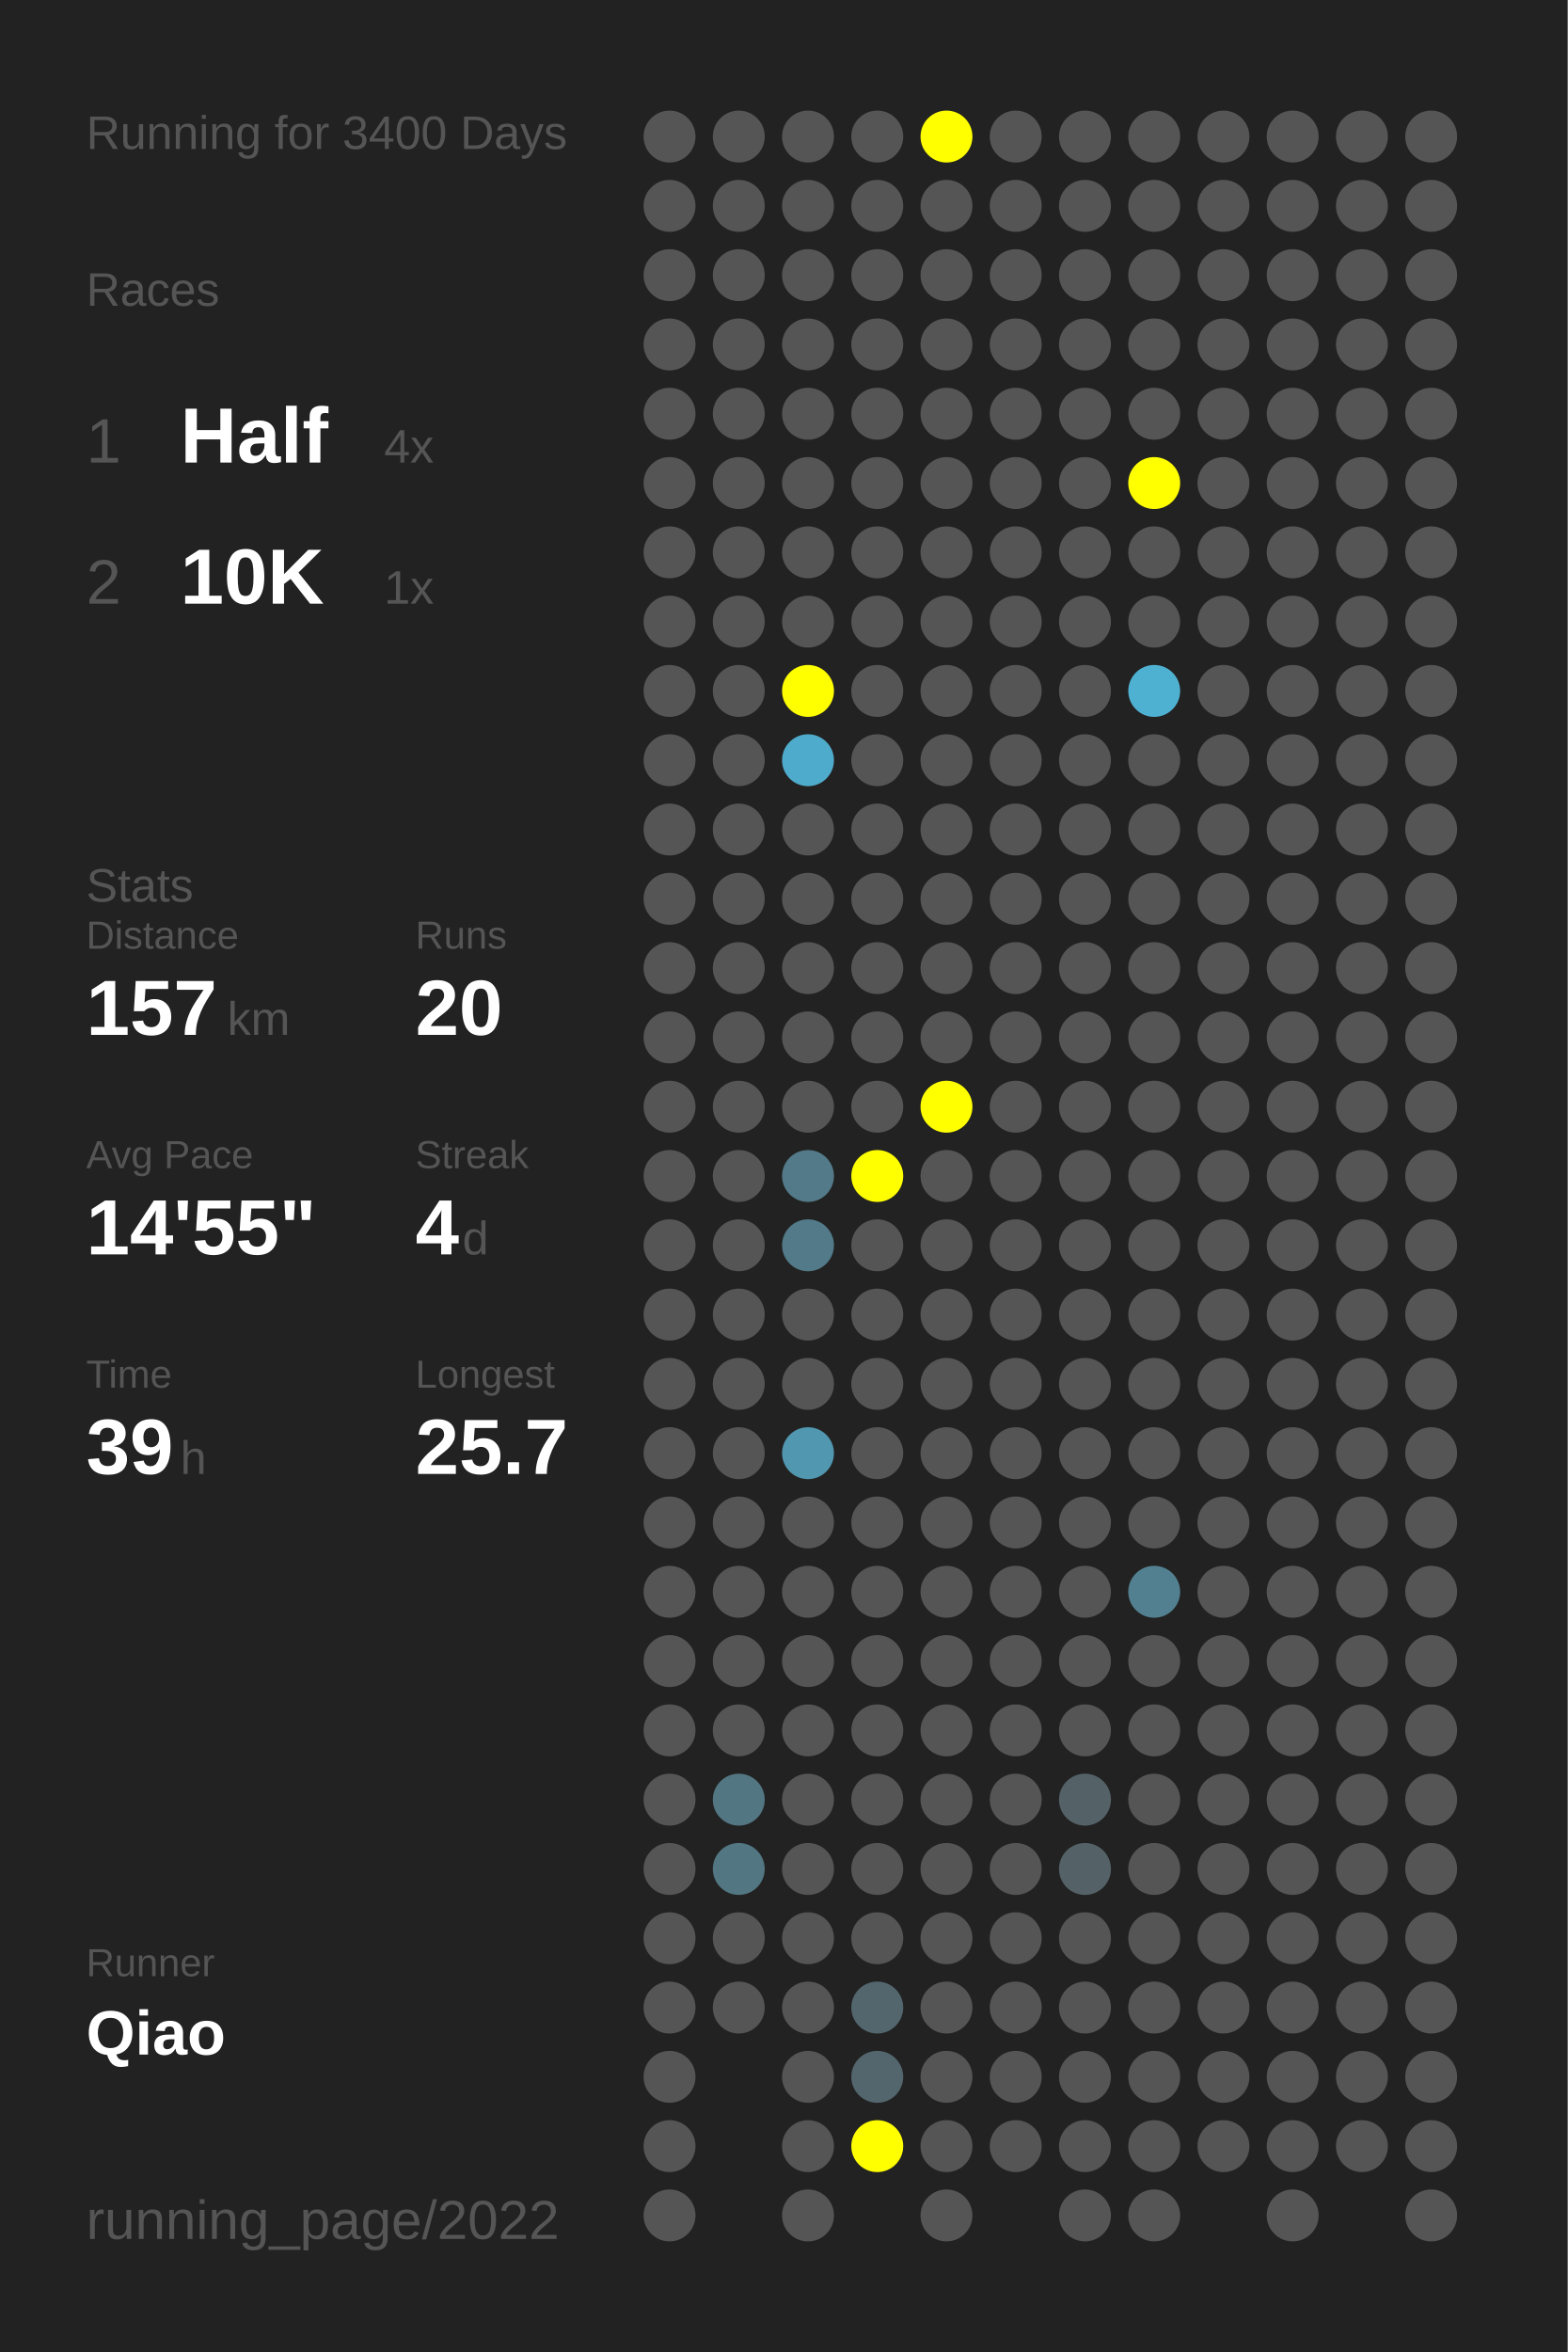
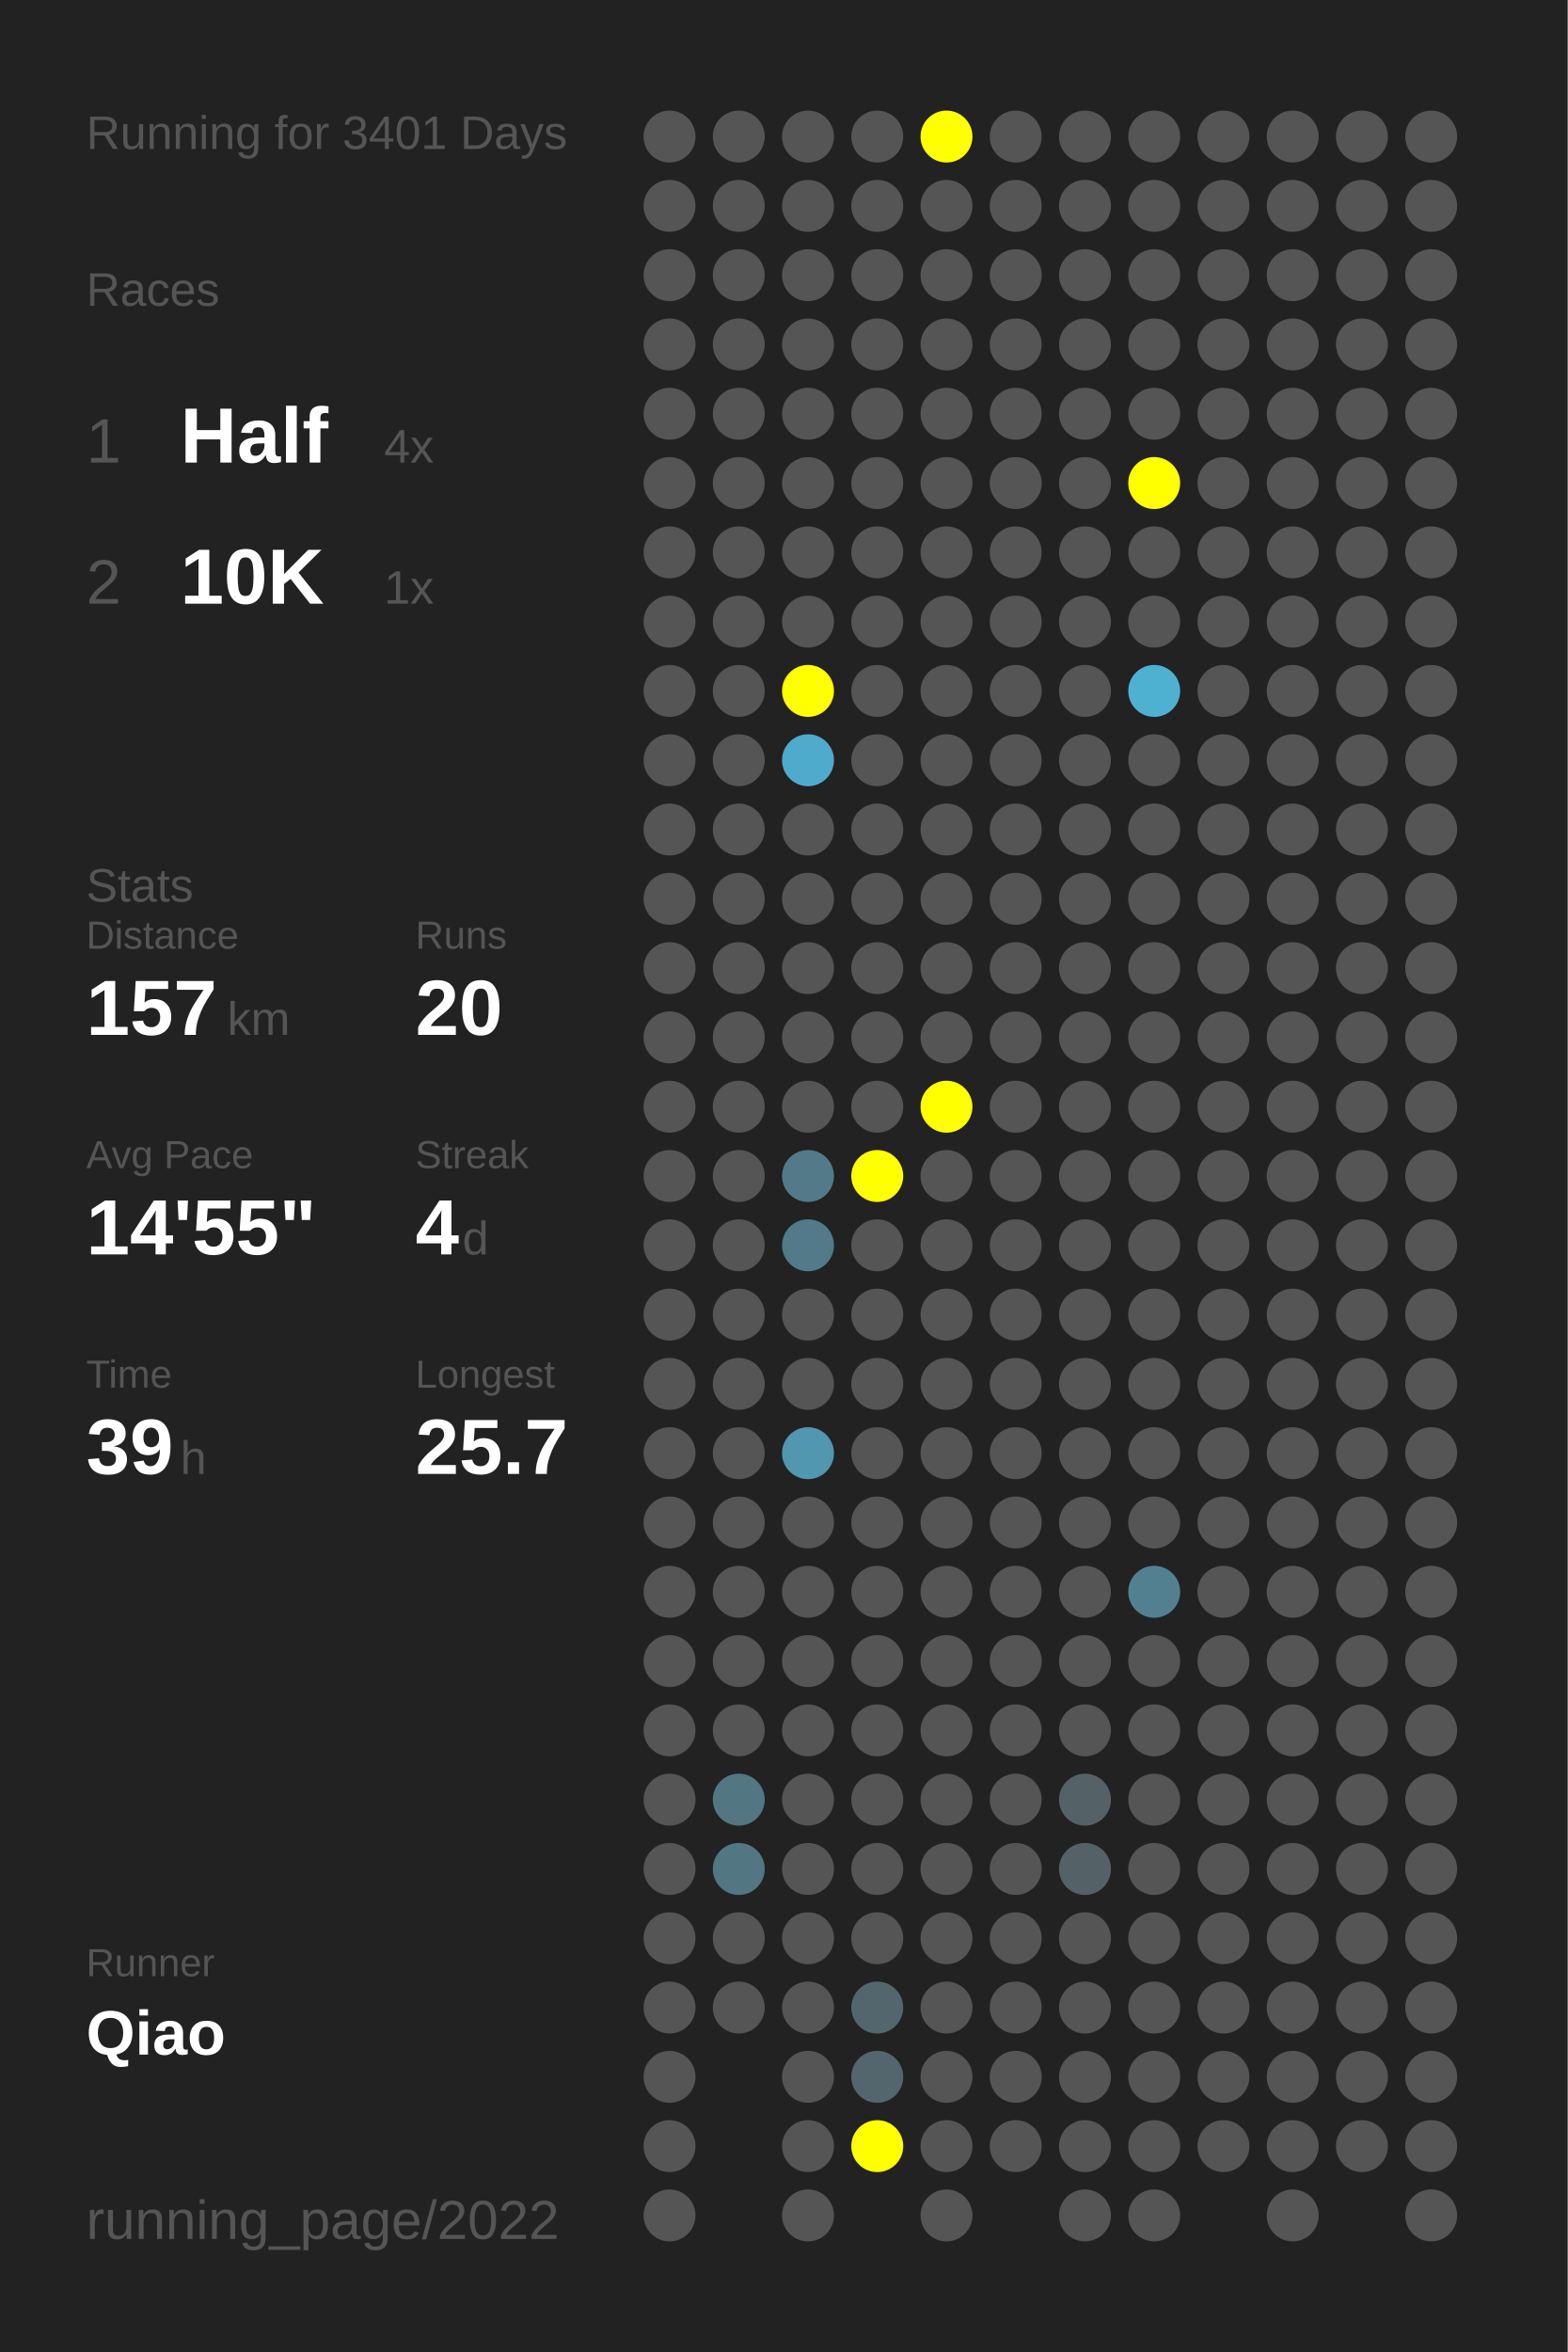
<svg xmlns="http://www.w3.org/2000/svg" baseProfile="full" height="300mm" version="1.1" viewBox="0,0,200,300" width="200mm">
  <defs />
  <rect fill="#222222" height="300" width="200" x="0" y="0" />
-   <text fill="#555555" style="font-size:6px; font-family:Arial;" x="11" y="19">Running for 3400 Days</text>
+   <text fill="#555555" style="font-size:6px; font-family:Arial;" x="11" y="19">Running for 3401 Days</text>
  <text fill="#555555" style="font-size:6px; font-family:Arial;" x="11" y="39">Races</text>
  <text fill="#555555" style="font-size:8px; font-family:Arial;" x="11" y="59">1</text>
  <text fill="#FFFFFF" style="font-size:10px; font-family:Arial; font-weight:bold;" x="23" y="59">Half</text>
  <text fill="#555555" style="font-size:6px; font-family:Arial;" x="49" y="59">4x</text>
  <text fill="#555555" style="font-size:8px; font-family:Arial;" x="11" y="77">2</text>
  <text fill="#FFFFFF" style="font-size:10px; font-family:Arial; font-weight:bold;" x="23" y="77">10K</text>
  <text fill="#555555" style="font-size:6px; font-family:Arial;" x="49" y="77">1x</text>
  <text fill="#555555" style="font-size:6px; font-family:Arial;" x="11" y="115">Stats</text>
  <text fill="#555555" style="font-size:5px; font-family:Arial;" x="11" y="121">Distance</text>
  <text fill="#FFFFFF" style="font-size:10px; font-family:Arial; font-weight:bold;" x="11" y="132">157</text>
  <text fill="#555555" style="font-size:6px; font-family:Arial;" x="29" y="132">km</text>
  <text fill="#555555" style="font-size:5px; font-family:Arial;" x="53" y="121">Runs</text>
  <text fill="#FFFFFF" style="font-size:10px; font-family:Arial; font-weight:bold;" x="53" y="132">20</text>
  <text fill="#555555" style="font-size:5px; font-family:Arial;" x="11" y="149">Avg Pace</text>
  <text fill="#FFFFFF" style="font-size:10px; font-family:Arial; font-weight:bold;" x="11" y="160">14'55"</text>
  <text fill="#555555" style="font-size:5px; font-family:Arial;" x="53" y="149">Streak</text>
  <text fill="#FFFFFF" style="font-size:10px; font-family:Arial; font-weight:bold;" x="53" y="160">4</text>
  <text fill="#555555" style="font-size:6px; font-family:Arial;" x="59" y="160">d</text>
  <text fill="#555555" style="font-size:5px; font-family:Arial;" x="11" y="177">Time</text>
  <text fill="#FFFFFF" style="font-size:10px; font-family:Arial; font-weight:bold;" x="11" y="188">39</text>
  <text fill="#555555" style="font-size:6px; font-family:Arial;" x="23" y="188">h</text>
  <text fill="#555555" style="font-size:5px; font-family:Arial;" x="53" y="177">Longest</text>
  <text fill="#FFFFFF" style="font-size:10px; font-family:Arial; font-weight:bold;" x="53" y="188">25.7</text>
  <text fill="#555555" style="font-size:5px; font-family:Arial;" x="11" y="252.065">Runner</text>
  <text fill="#FFFFFF" style="font-size:8px; font-family:Arial; font-weight:bold;" x="11" y="262.065">Qiao</text>
  <text fill="#555555" style="font-size:7px; font-family:Arial;" x="11" y="285.581">running_page/2022</text>
  <circle cx="85.417" cy="17.419" fill="#555555" r="3.312" />
  <circle cx="85.417" cy="26.258" fill="#555555" r="3.312" />
  <circle cx="85.417" cy="35.097" fill="#555555" r="3.312" />
  <circle cx="85.417" cy="43.935" fill="#555555" r="3.312" />
  <circle cx="85.417" cy="52.774" fill="#555555" r="3.312" />
  <circle cx="85.417" cy="61.613" fill="#555555" r="3.312" />
  <circle cx="85.417" cy="70.452" fill="#555555" r="3.312" />
  <circle cx="85.417" cy="79.29" fill="#555555" r="3.312" />
  <circle cx="85.417" cy="88.129" fill="#555555" r="3.312" />
  <circle cx="85.417" cy="96.968" fill="#555555" r="3.312" />
  <circle cx="85.417" cy="105.806" fill="#555555" r="3.312" />
  <circle cx="85.417" cy="114.645" fill="#555555" r="3.312" />
  <circle cx="85.417" cy="123.484" fill="#555555" r="3.312" />
  <circle cx="85.417" cy="132.323" fill="#555555" r="3.312" />
  <circle cx="85.417" cy="141.161" fill="#555555" r="3.312" />
  <circle cx="85.417" cy="150" fill="#555555" r="3.312" />
  <circle cx="85.417" cy="158.839" fill="#555555" r="3.312" />
  <circle cx="85.417" cy="167.677" fill="#555555" r="3.312" />
  <circle cx="85.417" cy="176.516" fill="#555555" r="3.312" />
  <circle cx="85.417" cy="185.355" fill="#555555" r="3.312" />
  <circle cx="85.417" cy="194.194" fill="#555555" r="3.312" />
  <circle cx="85.417" cy="203.032" fill="#555555" r="3.312" />
  <circle cx="85.417" cy="211.871" fill="#555555" r="3.312" />
  <circle cx="85.417" cy="220.71" fill="#555555" r="3.312" />
  <circle cx="85.417" cy="229.548" fill="#555555" r="3.312" />
  <circle cx="85.417" cy="238.387" fill="#555555" r="3.312" />
  <circle cx="85.417" cy="247.226" fill="#555555" r="3.312" />
  <circle cx="85.417" cy="256.065" fill="#555555" r="3.312" />
  <circle cx="85.417" cy="264.903" fill="#555555" r="3.312" />
  <circle cx="85.417" cy="273.742" fill="#555555" r="3.312" />
  <circle cx="85.417" cy="282.581" fill="#555555" r="3.312" />
  <circle cx="94.25" cy="17.419" fill="#555555" r="3.312" />
  <circle cx="94.25" cy="26.258" fill="#555555" r="3.312" />
  <circle cx="94.25" cy="35.097" fill="#555555" r="3.312" />
  <circle cx="94.25" cy="43.935" fill="#555555" r="3.312" />
  <circle cx="94.25" cy="52.774" fill="#555555" r="3.312" />
  <circle cx="94.25" cy="61.613" fill="#555555" r="3.312" />
  <circle cx="94.25" cy="70.452" fill="#555555" r="3.312" />
  <circle cx="94.25" cy="79.29" fill="#555555" r="3.312" />
  <circle cx="94.25" cy="88.129" fill="#555555" r="3.312" />
  <circle cx="94.25" cy="96.968" fill="#555555" r="3.312" />
  <circle cx="94.25" cy="105.806" fill="#555555" r="3.312" />
  <circle cx="94.25" cy="114.645" fill="#555555" r="3.312" />
  <circle cx="94.25" cy="123.484" fill="#555555" r="3.312" />
  <circle cx="94.25" cy="132.323" fill="#555555" r="3.312" />
  <circle cx="94.25" cy="141.161" fill="#555555" r="3.312" />
  <circle cx="94.25" cy="150" fill="#555555" r="3.312" />
  <circle cx="94.25" cy="158.839" fill="#555555" r="3.312" />
  <circle cx="94.25" cy="167.677" fill="#555555" r="3.312" />
  <circle cx="94.25" cy="176.516" fill="#555555" r="3.312" />
  <circle cx="94.25" cy="185.355" fill="#555555" r="3.312" />
  <circle cx="94.25" cy="194.194" fill="#555555" r="3.312" />
  <circle cx="94.25" cy="203.032" fill="#555555" r="3.312" />
  <circle cx="94.25" cy="211.871" fill="#555555" r="3.312" />
  <circle cx="94.25" cy="220.71" fill="#555555" r="3.312" />
  <circle cx="94.25" cy="229.548" fill="#527682" r="3.312" />
  <circle cx="94.25" cy="238.387" fill="#527682" r="3.312" />
  <circle cx="94.25" cy="247.226" fill="#555555" r="3.312" />
  <circle cx="94.25" cy="256.065" fill="#555555" r="3.312" />
  <circle cx="103.083" cy="17.419" fill="#555555" r="3.312" />
  <circle cx="103.083" cy="26.258" fill="#555555" r="3.312" />
  <circle cx="103.083" cy="35.097" fill="#555555" r="3.312" />
  <circle cx="103.083" cy="43.935" fill="#555555" r="3.312" />
  <circle cx="103.083" cy="52.774" fill="#555555" r="3.312" />
  <circle cx="103.083" cy="61.613" fill="#555555" r="3.312" />
  <circle cx="103.083" cy="70.452" fill="#555555" r="3.312" />
  <circle cx="103.083" cy="79.29" fill="#555555" r="3.312" />
  <circle cx="103.083" cy="88.129" fill="#FFFF00" r="3.312" />
  <circle cx="103.083" cy="96.968" fill="#4fabcb" r="3.312" />
  <circle cx="103.083" cy="105.806" fill="#555555" r="3.312" />
  <circle cx="103.083" cy="114.645" fill="#555555" r="3.312" />
  <circle cx="103.083" cy="123.484" fill="#555555" r="3.312" />
  <circle cx="103.083" cy="132.323" fill="#555555" r="3.312" />
  <circle cx="103.083" cy="141.161" fill="#555555" r="3.312" />
  <circle cx="103.083" cy="150" fill="#527a88" r="3.312" />
  <circle cx="103.083" cy="158.839" fill="#527a88" r="3.312" />
  <circle cx="103.083" cy="167.677" fill="#555555" r="3.312" />
  <circle cx="103.083" cy="176.516" fill="#555555" r="3.312" />
  <circle cx="103.083" cy="185.355" fill="#5097af" r="3.312" />
  <circle cx="103.083" cy="194.194" fill="#555555" r="3.312" />
  <circle cx="103.083" cy="203.032" fill="#555555" r="3.312" />
  <circle cx="103.083" cy="211.871" fill="#555555" r="3.312" />
  <circle cx="103.083" cy="220.71" fill="#555555" r="3.312" />
  <circle cx="103.083" cy="229.548" fill="#555555" r="3.312" />
  <circle cx="103.083" cy="238.387" fill="#555555" r="3.312" />
  <circle cx="103.083" cy="247.226" fill="#555555" r="3.312" />
  <circle cx="103.083" cy="256.065" fill="#555555" r="3.312" />
  <circle cx="103.083" cy="264.903" fill="#555555" r="3.312" />
  <circle cx="103.083" cy="273.742" fill="#555555" r="3.312" />
  <circle cx="103.083" cy="282.581" fill="#555555" r="3.312" />
  <circle cx="111.917" cy="17.419" fill="#555555" r="3.312" />
  <circle cx="111.917" cy="26.258" fill="#555555" r="3.312" />
  <circle cx="111.917" cy="35.097" fill="#555555" r="3.312" />
  <circle cx="111.917" cy="43.935" fill="#555555" r="3.312" />
  <circle cx="111.917" cy="52.774" fill="#555555" r="3.312" />
  <circle cx="111.917" cy="61.613" fill="#555555" r="3.312" />
  <circle cx="111.917" cy="70.452" fill="#555555" r="3.312" />
  <circle cx="111.917" cy="79.29" fill="#555555" r="3.312" />
  <circle cx="111.917" cy="88.129" fill="#555555" r="3.312" />
  <circle cx="111.917" cy="96.968" fill="#555555" r="3.312" />
  <circle cx="111.917" cy="105.806" fill="#555555" r="3.312" />
  <circle cx="111.917" cy="114.645" fill="#555555" r="3.312" />
  <circle cx="111.917" cy="123.484" fill="#555555" r="3.312" />
  <circle cx="111.917" cy="132.323" fill="#555555" r="3.312" />
  <circle cx="111.917" cy="141.161" fill="#555555" r="3.312" />
  <circle cx="111.917" cy="150" fill="#FFFF00" r="3.312" />
  <circle cx="111.917" cy="158.839" fill="#555555" r="3.312" />
  <circle cx="111.917" cy="167.677" fill="#555555" r="3.312" />
  <circle cx="111.917" cy="176.516" fill="#555555" r="3.312" />
  <circle cx="111.917" cy="185.355" fill="#555555" r="3.312" />
  <circle cx="111.917" cy="194.194" fill="#555555" r="3.312" />
  <circle cx="111.917" cy="203.032" fill="#555555" r="3.312" />
  <circle cx="111.917" cy="211.871" fill="#555555" r="3.312" />
  <circle cx="111.917" cy="220.71" fill="#555555" r="3.312" />
  <circle cx="111.917" cy="229.548" fill="#555555" r="3.312" />
  <circle cx="111.917" cy="238.387" fill="#555555" r="3.312" />
  <circle cx="111.917" cy="247.226" fill="#555555" r="3.312" />
  <circle cx="111.917" cy="256.065" fill="#53666d" r="3.312" />
  <circle cx="111.917" cy="264.903" fill="#53666d" r="3.312" />
  <circle cx="111.917" cy="273.742" fill="#FFFF00" r="3.312" />
  <circle cx="120.75" cy="17.419" fill="#FFFF00" r="3.312" />
  <circle cx="120.75" cy="26.258" fill="#555555" r="3.312" />
  <circle cx="120.75" cy="35.097" fill="#555555" r="3.312" />
  <circle cx="120.75" cy="43.935" fill="#555555" r="3.312" />
  <circle cx="120.75" cy="52.774" fill="#555555" r="3.312" />
  <circle cx="120.75" cy="61.613" fill="#555555" r="3.312" />
  <circle cx="120.75" cy="70.452" fill="#555555" r="3.312" />
  <circle cx="120.75" cy="79.29" fill="#555555" r="3.312" />
  <circle cx="120.75" cy="88.129" fill="#555555" r="3.312" />
  <circle cx="120.75" cy="96.968" fill="#555555" r="3.312" />
  <circle cx="120.75" cy="105.806" fill="#555555" r="3.312" />
  <circle cx="120.75" cy="114.645" fill="#555555" r="3.312" />
  <circle cx="120.75" cy="123.484" fill="#555555" r="3.312" />
  <circle cx="120.75" cy="132.323" fill="#555555" r="3.312" />
  <circle cx="120.75" cy="141.161" fill="#FFFF00" r="3.312" />
  <circle cx="120.75" cy="150" fill="#555555" r="3.312" />
  <circle cx="120.75" cy="158.839" fill="#555555" r="3.312" />
  <circle cx="120.75" cy="167.677" fill="#555555" r="3.312" />
  <circle cx="120.75" cy="176.516" fill="#555555" r="3.312" />
  <circle cx="120.75" cy="185.355" fill="#555555" r="3.312" />
  <circle cx="120.75" cy="194.194" fill="#555555" r="3.312" />
  <circle cx="120.75" cy="203.032" fill="#555555" r="3.312" />
  <circle cx="120.75" cy="211.871" fill="#555555" r="3.312" />
  <circle cx="120.75" cy="220.71" fill="#555555" r="3.312" />
  <circle cx="120.75" cy="229.548" fill="#555555" r="3.312" />
  <circle cx="120.75" cy="238.387" fill="#555555" r="3.312" />
  <circle cx="120.75" cy="247.226" fill="#555555" r="3.312" />
  <circle cx="120.75" cy="256.065" fill="#555555" r="3.312" />
  <circle cx="120.75" cy="264.903" fill="#555555" r="3.312" />
  <circle cx="120.75" cy="273.742" fill="#555555" r="3.312" />
  <circle cx="120.75" cy="282.581" fill="#555555" r="3.312" />
  <circle cx="129.583" cy="17.419" fill="#555555" r="3.312" />
  <circle cx="129.583" cy="26.258" fill="#555555" r="3.312" />
  <circle cx="129.583" cy="35.097" fill="#555555" r="3.312" />
  <circle cx="129.583" cy="43.935" fill="#555555" r="3.312" />
  <circle cx="129.583" cy="52.774" fill="#555555" r="3.312" />
  <circle cx="129.583" cy="61.613" fill="#555555" r="3.312" />
  <circle cx="129.583" cy="70.452" fill="#555555" r="3.312" />
  <circle cx="129.583" cy="79.29" fill="#555555" r="3.312" />
  <circle cx="129.583" cy="88.129" fill="#555555" r="3.312" />
  <circle cx="129.583" cy="96.968" fill="#555555" r="3.312" />
  <circle cx="129.583" cy="105.806" fill="#555555" r="3.312" />
  <circle cx="129.583" cy="114.645" fill="#555555" r="3.312" />
  <circle cx="129.583" cy="123.484" fill="#555555" r="3.312" />
  <circle cx="129.583" cy="132.323" fill="#555555" r="3.312" />
  <circle cx="129.583" cy="141.161" fill="#555555" r="3.312" />
  <circle cx="129.583" cy="150" fill="#555555" r="3.312" />
  <circle cx="129.583" cy="158.839" fill="#555555" r="3.312" />
  <circle cx="129.583" cy="167.677" fill="#555555" r="3.312" />
  <circle cx="129.583" cy="176.516" fill="#555555" r="3.312" />
  <circle cx="129.583" cy="185.355" fill="#555555" r="3.312" />
  <circle cx="129.583" cy="194.194" fill="#555555" r="3.312" />
  <circle cx="129.583" cy="203.032" fill="#555555" r="3.312" />
  <circle cx="129.583" cy="211.871" fill="#555555" r="3.312" />
  <circle cx="129.583" cy="220.71" fill="#555555" r="3.312" />
  <circle cx="129.583" cy="229.548" fill="#555555" r="3.312" />
  <circle cx="129.583" cy="238.387" fill="#555555" r="3.312" />
  <circle cx="129.583" cy="247.226" fill="#555555" r="3.312" />
  <circle cx="129.583" cy="256.065" fill="#555555" r="3.312" />
  <circle cx="129.583" cy="264.903" fill="#555555" r="3.312" />
  <circle cx="129.583" cy="273.742" fill="#555555" r="3.312" />
  <circle cx="138.417" cy="17.419" fill="#555555" r="3.312" />
  <circle cx="138.417" cy="26.258" fill="#555555" r="3.312" />
  <circle cx="138.417" cy="35.097" fill="#555555" r="3.312" />
  <circle cx="138.417" cy="43.935" fill="#555555" r="3.312" />
  <circle cx="138.417" cy="52.774" fill="#555555" r="3.312" />
  <circle cx="138.417" cy="61.613" fill="#555555" r="3.312" />
  <circle cx="138.417" cy="70.452" fill="#555555" r="3.312" />
  <circle cx="138.417" cy="79.29" fill="#555555" r="3.312" />
  <circle cx="138.417" cy="88.129" fill="#555555" r="3.312" />
  <circle cx="138.417" cy="96.968" fill="#555555" r="3.312" />
  <circle cx="138.417" cy="105.806" fill="#555555" r="3.312" />
  <circle cx="138.417" cy="114.645" fill="#555555" r="3.312" />
  <circle cx="138.417" cy="123.484" fill="#555555" r="3.312" />
  <circle cx="138.417" cy="132.323" fill="#555555" r="3.312" />
  <circle cx="138.417" cy="141.161" fill="#555555" r="3.312" />
  <circle cx="138.417" cy="150" fill="#555555" r="3.312" />
  <circle cx="138.417" cy="158.839" fill="#555555" r="3.312" />
  <circle cx="138.417" cy="167.677" fill="#555555" r="3.312" />
  <circle cx="138.417" cy="176.516" fill="#555555" r="3.312" />
  <circle cx="138.417" cy="185.355" fill="#555555" r="3.312" />
  <circle cx="138.417" cy="194.194" fill="#555555" r="3.312" />
  <circle cx="138.417" cy="203.032" fill="#555555" r="3.312" />
  <circle cx="138.417" cy="211.871" fill="#555555" r="3.312" />
  <circle cx="138.417" cy="220.71" fill="#555555" r="3.312" />
  <circle cx="138.417" cy="229.548" fill="#546267" r="3.312" />
  <circle cx="138.417" cy="238.387" fill="#546267" r="3.312" />
  <circle cx="138.417" cy="247.226" fill="#555555" r="3.312" />
  <circle cx="138.417" cy="256.065" fill="#555555" r="3.312" />
  <circle cx="138.417" cy="264.903" fill="#555555" r="3.312" />
  <circle cx="138.417" cy="273.742" fill="#555555" r="3.312" />
  <circle cx="138.417" cy="282.581" fill="#555555" r="3.312" />
  <circle cx="147.25" cy="17.419" fill="#555555" r="3.312" />
  <circle cx="147.25" cy="26.258" fill="#555555" r="3.312" />
  <circle cx="147.25" cy="35.097" fill="#555555" r="3.312" />
  <circle cx="147.25" cy="43.935" fill="#555555" r="3.312" />
  <circle cx="147.25" cy="52.774" fill="#555555" r="3.312" />
  <circle cx="147.25" cy="61.613" fill="#FFFF00" r="3.312" />
  <circle cx="147.25" cy="70.452" fill="#555555" r="3.312" />
  <circle cx="147.25" cy="79.29" fill="#555555" r="3.312" />
  <circle cx="147.25" cy="88.129" fill="#4fb1d2" r="3.312" />
  <circle cx="147.25" cy="96.968" fill="#555555" r="3.312" />
  <circle cx="147.25" cy="105.806" fill="#555555" r="3.312" />
  <circle cx="147.25" cy="114.645" fill="#555555" r="3.312" />
  <circle cx="147.25" cy="123.484" fill="#555555" r="3.312" />
  <circle cx="147.25" cy="132.323" fill="#555555" r="3.312" />
  <circle cx="147.25" cy="141.161" fill="#555555" r="3.312" />
  <circle cx="147.25" cy="150" fill="#555555" r="3.312" />
  <circle cx="147.25" cy="158.839" fill="#555555" r="3.312" />
  <circle cx="147.25" cy="167.677" fill="#555555" r="3.312" />
  <circle cx="147.25" cy="176.516" fill="#555555" r="3.312" />
  <circle cx="147.25" cy="185.355" fill="#555555" r="3.312" />
  <circle cx="147.25" cy="194.194" fill="#555555" r="3.312" />
  <circle cx="147.25" cy="203.032" fill="#528090" r="3.312" />
  <circle cx="147.25" cy="211.871" fill="#555555" r="3.312" />
  <circle cx="147.25" cy="220.71" fill="#555555" r="3.312" />
  <circle cx="147.25" cy="229.548" fill="#555555" r="3.312" />
  <circle cx="147.25" cy="238.387" fill="#555555" r="3.312" />
  <circle cx="147.25" cy="247.226" fill="#555555" r="3.312" />
  <circle cx="147.25" cy="256.065" fill="#555555" r="3.312" />
  <circle cx="147.25" cy="264.903" fill="#555555" r="3.312" />
  <circle cx="147.25" cy="273.742" fill="#555555" r="3.312" />
  <circle cx="147.25" cy="282.581" fill="#555555" r="3.312" />
  <circle cx="156.083" cy="17.419" fill="#555555" r="3.312" />
  <circle cx="156.083" cy="26.258" fill="#555555" r="3.312" />
  <circle cx="156.083" cy="35.097" fill="#555555" r="3.312" />
  <circle cx="156.083" cy="43.935" fill="#555555" r="3.312" />
  <circle cx="156.083" cy="52.774" fill="#555555" r="3.312" />
  <circle cx="156.083" cy="61.613" fill="#555555" r="3.312" />
  <circle cx="156.083" cy="70.452" fill="#555555" r="3.312" />
  <circle cx="156.083" cy="79.29" fill="#555555" r="3.312" />
  <circle cx="156.083" cy="88.129" fill="#555555" r="3.312" />
  <circle cx="156.083" cy="96.968" fill="#555555" r="3.312" />
  <circle cx="156.083" cy="105.806" fill="#555555" r="3.312" />
  <circle cx="156.083" cy="114.645" fill="#555555" r="3.312" />
  <circle cx="156.083" cy="123.484" fill="#555555" r="3.312" />
  <circle cx="156.083" cy="132.323" fill="#555555" r="3.312" />
  <circle cx="156.083" cy="141.161" fill="#555555" r="3.312" />
  <circle cx="156.083" cy="150" fill="#555555" r="3.312" />
  <circle cx="156.083" cy="158.839" fill="#555555" r="3.312" />
  <circle cx="156.083" cy="167.677" fill="#555555" r="3.312" />
  <circle cx="156.083" cy="176.516" fill="#555555" r="3.312" />
  <circle cx="156.083" cy="185.355" fill="#555555" r="3.312" />
  <circle cx="156.083" cy="194.194" fill="#555555" r="3.312" />
  <circle cx="156.083" cy="203.032" fill="#555555" r="3.312" />
  <circle cx="156.083" cy="211.871" fill="#555555" r="3.312" />
  <circle cx="156.083" cy="220.71" fill="#555555" r="3.312" />
  <circle cx="156.083" cy="229.548" fill="#555555" r="3.312" />
  <circle cx="156.083" cy="238.387" fill="#555555" r="3.312" />
  <circle cx="156.083" cy="247.226" fill="#555555" r="3.312" />
  <circle cx="156.083" cy="256.065" fill="#555555" r="3.312" />
  <circle cx="156.083" cy="264.903" fill="#555555" r="3.312" />
  <circle cx="156.083" cy="273.742" fill="#555555" r="3.312" />
  <circle cx="164.917" cy="17.419" fill="#555555" r="3.312" />
  <circle cx="164.917" cy="26.258" fill="#555555" r="3.312" />
  <circle cx="164.917" cy="35.097" fill="#555555" r="3.312" />
  <circle cx="164.917" cy="43.935" fill="#555555" r="3.312" />
  <circle cx="164.917" cy="52.774" fill="#555555" r="3.312" />
  <circle cx="164.917" cy="61.613" fill="#555555" r="3.312" />
  <circle cx="164.917" cy="70.452" fill="#555555" r="3.312" />
  <circle cx="164.917" cy="79.29" fill="#555555" r="3.312" />
  <circle cx="164.917" cy="88.129" fill="#555555" r="3.312" />
  <circle cx="164.917" cy="96.968" fill="#555555" r="3.312" />
  <circle cx="164.917" cy="105.806" fill="#555555" r="3.312" />
  <circle cx="164.917" cy="114.645" fill="#555555" r="3.312" />
  <circle cx="164.917" cy="123.484" fill="#555555" r="3.312" />
  <circle cx="164.917" cy="132.323" fill="#555555" r="3.312" />
  <circle cx="164.917" cy="141.161" fill="#555555" r="3.312" />
  <circle cx="164.917" cy="150" fill="#555555" r="3.312" />
  <circle cx="164.917" cy="158.839" fill="#555555" r="3.312" />
  <circle cx="164.917" cy="167.677" fill="#555555" r="3.312" />
  <circle cx="164.917" cy="176.516" fill="#555555" r="3.312" />
  <circle cx="164.917" cy="185.355" fill="#555555" r="3.312" />
  <circle cx="164.917" cy="194.194" fill="#555555" r="3.312" />
  <circle cx="164.917" cy="203.032" fill="#555555" r="3.312" />
  <circle cx="164.917" cy="211.871" fill="#555555" r="3.312" />
  <circle cx="164.917" cy="220.71" fill="#555555" r="3.312" />
  <circle cx="164.917" cy="229.548" fill="#555555" r="3.312" />
  <circle cx="164.917" cy="238.387" fill="#555555" r="3.312" />
  <circle cx="164.917" cy="247.226" fill="#555555" r="3.312" />
  <circle cx="164.917" cy="256.065" fill="#555555" r="3.312" />
  <circle cx="164.917" cy="264.903" fill="#555555" r="3.312" />
  <circle cx="164.917" cy="273.742" fill="#555555" r="3.312" />
  <circle cx="164.917" cy="282.581" fill="#555555" r="3.312" />
  <circle cx="173.75" cy="17.419" fill="#555555" r="3.312" />
  <circle cx="173.75" cy="26.258" fill="#555555" r="3.312" />
  <circle cx="173.75" cy="35.097" fill="#555555" r="3.312" />
  <circle cx="173.75" cy="43.935" fill="#555555" r="3.312" />
  <circle cx="173.75" cy="52.774" fill="#555555" r="3.312" />
  <circle cx="173.75" cy="61.613" fill="#555555" r="3.312" />
  <circle cx="173.75" cy="70.452" fill="#555555" r="3.312" />
  <circle cx="173.75" cy="79.29" fill="#555555" r="3.312" />
  <circle cx="173.75" cy="88.129" fill="#555555" r="3.312" />
  <circle cx="173.75" cy="96.968" fill="#555555" r="3.312" />
  <circle cx="173.75" cy="105.806" fill="#555555" r="3.312" />
  <circle cx="173.75" cy="114.645" fill="#555555" r="3.312" />
  <circle cx="173.75" cy="123.484" fill="#555555" r="3.312" />
  <circle cx="173.75" cy="132.323" fill="#555555" r="3.312" />
  <circle cx="173.75" cy="141.161" fill="#555555" r="3.312" />
  <circle cx="173.75" cy="150" fill="#555555" r="3.312" />
  <circle cx="173.75" cy="158.839" fill="#555555" r="3.312" />
  <circle cx="173.75" cy="167.677" fill="#555555" r="3.312" />
  <circle cx="173.75" cy="176.516" fill="#555555" r="3.312" />
  <circle cx="173.75" cy="185.355" fill="#555555" r="3.312" />
  <circle cx="173.75" cy="194.194" fill="#555555" r="3.312" />
  <circle cx="173.75" cy="203.032" fill="#555555" r="3.312" />
  <circle cx="173.75" cy="211.871" fill="#555555" r="3.312" />
  <circle cx="173.75" cy="220.71" fill="#555555" r="3.312" />
  <circle cx="173.75" cy="229.548" fill="#555555" r="3.312" />
  <circle cx="173.75" cy="238.387" fill="#555555" r="3.312" />
  <circle cx="173.75" cy="247.226" fill="#555555" r="3.312" />
  <circle cx="173.75" cy="256.065" fill="#555555" r="3.312" />
  <circle cx="173.75" cy="264.903" fill="#555555" r="3.312" />
  <circle cx="173.75" cy="273.742" fill="#555555" r="3.312" />
  <circle cx="182.583" cy="17.419" fill="#555555" r="3.312" />
  <circle cx="182.583" cy="26.258" fill="#555555" r="3.312" />
  <circle cx="182.583" cy="35.097" fill="#555555" r="3.312" />
  <circle cx="182.583" cy="43.935" fill="#555555" r="3.312" />
  <circle cx="182.583" cy="52.774" fill="#555555" r="3.312" />
  <circle cx="182.583" cy="61.613" fill="#555555" r="3.312" />
  <circle cx="182.583" cy="70.452" fill="#555555" r="3.312" />
  <circle cx="182.583" cy="79.29" fill="#555555" r="3.312" />
  <circle cx="182.583" cy="88.129" fill="#555555" r="3.312" />
  <circle cx="182.583" cy="96.968" fill="#555555" r="3.312" />
  <circle cx="182.583" cy="105.806" fill="#555555" r="3.312" />
  <circle cx="182.583" cy="114.645" fill="#555555" r="3.312" />
  <circle cx="182.583" cy="123.484" fill="#555555" r="3.312" />
  <circle cx="182.583" cy="132.323" fill="#555555" r="3.312" />
  <circle cx="182.583" cy="141.161" fill="#555555" r="3.312" />
  <circle cx="182.583" cy="150" fill="#555555" r="3.312" />
  <circle cx="182.583" cy="158.839" fill="#555555" r="3.312" />
  <circle cx="182.583" cy="167.677" fill="#555555" r="3.312" />
  <circle cx="182.583" cy="176.516" fill="#555555" r="3.312" />
  <circle cx="182.583" cy="185.355" fill="#555555" r="3.312" />
  <circle cx="182.583" cy="194.194" fill="#555555" r="3.312" />
  <circle cx="182.583" cy="203.032" fill="#555555" r="3.312" />
  <circle cx="182.583" cy="211.871" fill="#555555" r="3.312" />
  <circle cx="182.583" cy="220.71" fill="#555555" r="3.312" />
  <circle cx="182.583" cy="229.548" fill="#555555" r="3.312" />
  <circle cx="182.583" cy="238.387" fill="#555555" r="3.312" />
  <circle cx="182.583" cy="247.226" fill="#555555" r="3.312" />
  <circle cx="182.583" cy="256.065" fill="#555555" r="3.312" />
  <circle cx="182.583" cy="264.903" fill="#555555" r="3.312" />
  <circle cx="182.583" cy="273.742" fill="#555555" r="3.312" />
  <circle cx="182.583" cy="282.581" fill="#555555" r="3.312" />
</svg>
